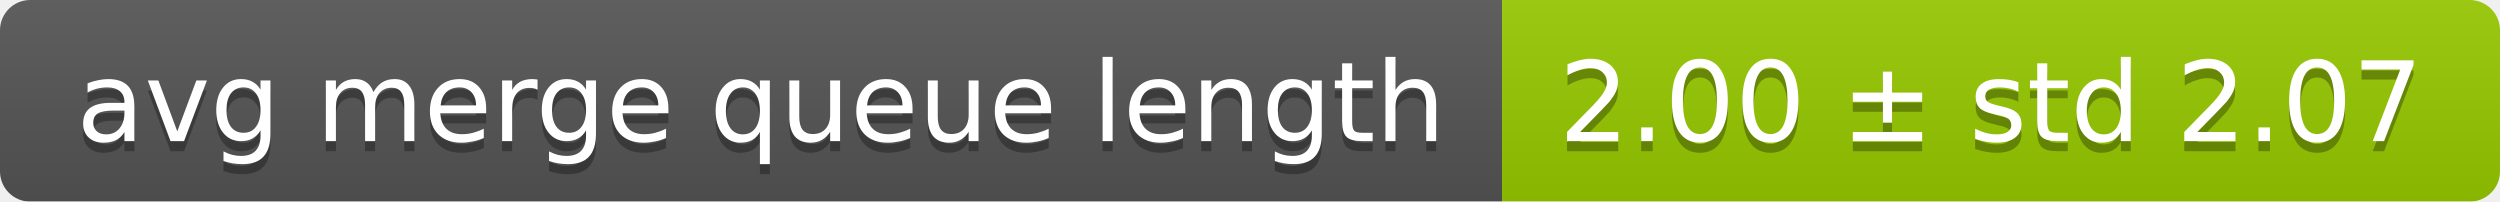
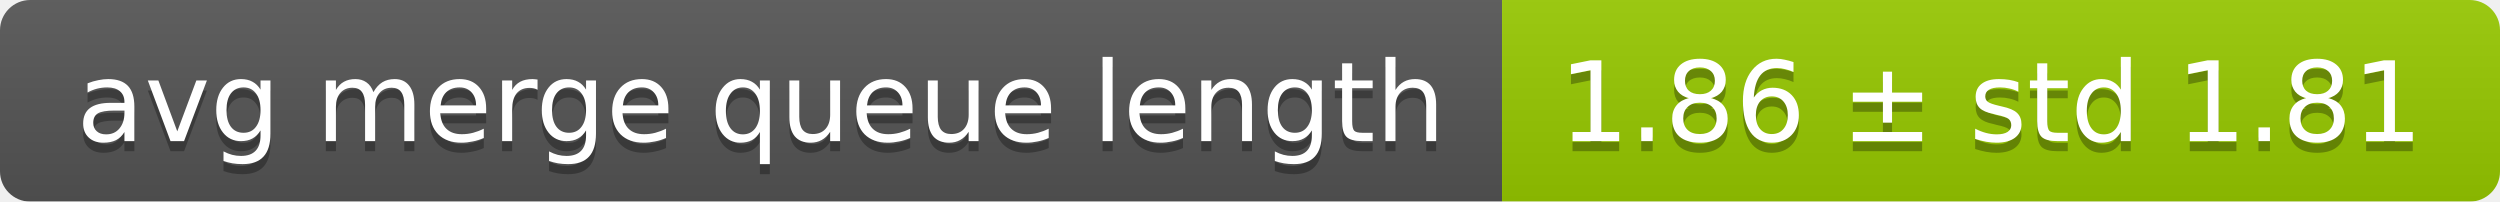
<svg xmlns="http://www.w3.org/2000/svg" width="248" height="20">
  <linearGradient id="smooth" x2="0" y2="100%">
    <stop offset="0" stop-color="#bbb" stop-opacity=".1" />
    <stop offset="1" stop-opacity=".1" />
  </linearGradient>
  <mask id="round">
    <rect width="248" height="20" rx="3" fill="#fff" />
  </mask>
  <g mask="url(#round)">
    <rect width="149" height="20" fill="#555" />
    <rect x="149" width="99" height="20" fill="#97ca00" />
    <rect width="248" height="20" fill="url(#smooth)" />
  </g>
  <g fill="#fff" text-anchor="middle" font-family="DejaVu Sans,Verdana,Geneva,sans-serif" font-size="11">
    <text x="75.5" y="15" fill="#010101" fill-opacity=".3">avg merge queue length</text>
    <text x="75.5" y="14">avg merge queue length</text>
-     <text x="197.5" y="15" fill="#010101" fill-opacity=".3">2.00 ± std 2.07</text>
-     <text x="197.5" y="14">2.00 ± std 2.07</text>
+     <text x="197.5" y="15" fill="#010101" fill-opacity=".3">1.86 ± std 1.81</text>
+     <text x="197.5" y="14">1.86 ± std 1.81</text>
  </g>
</svg>
